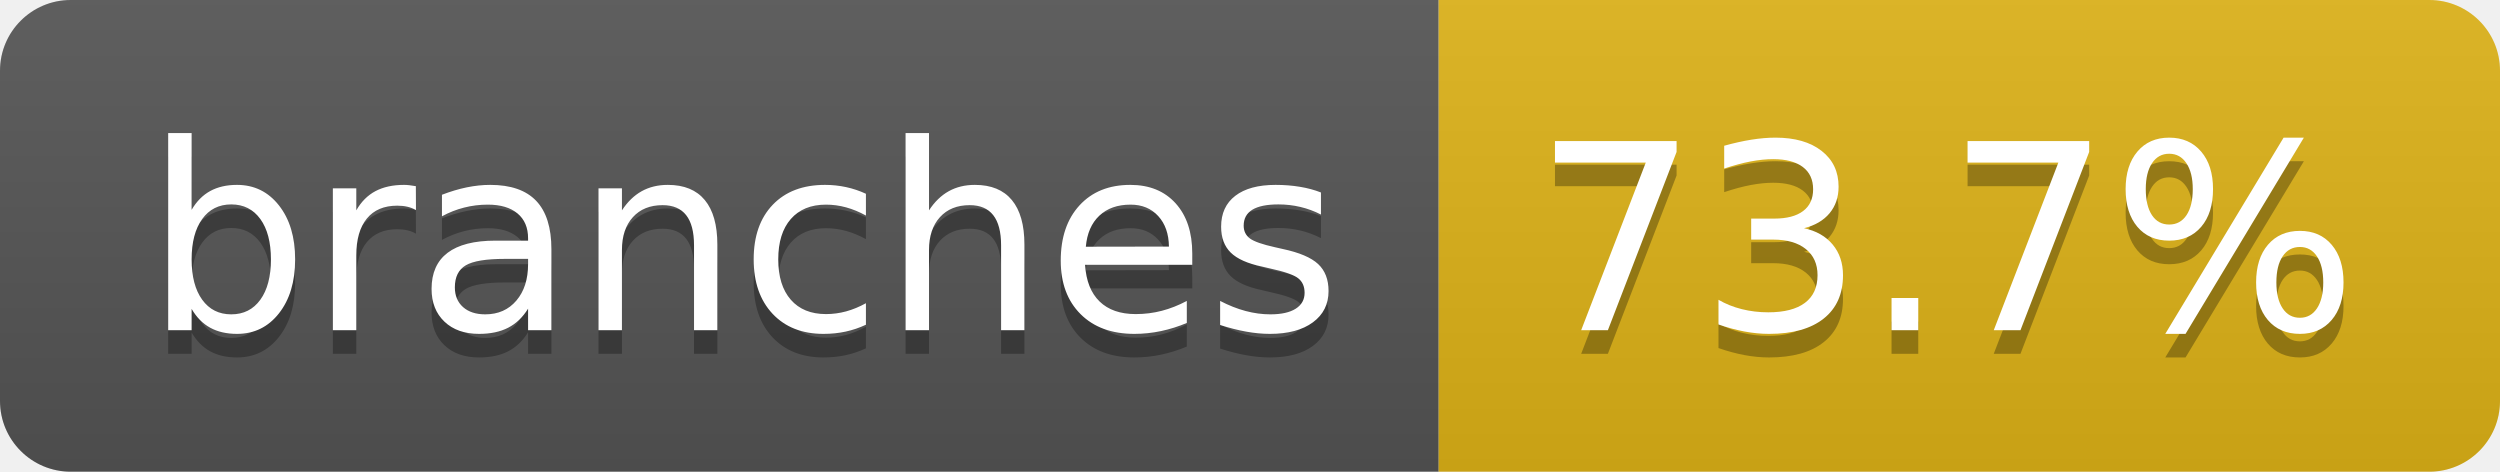
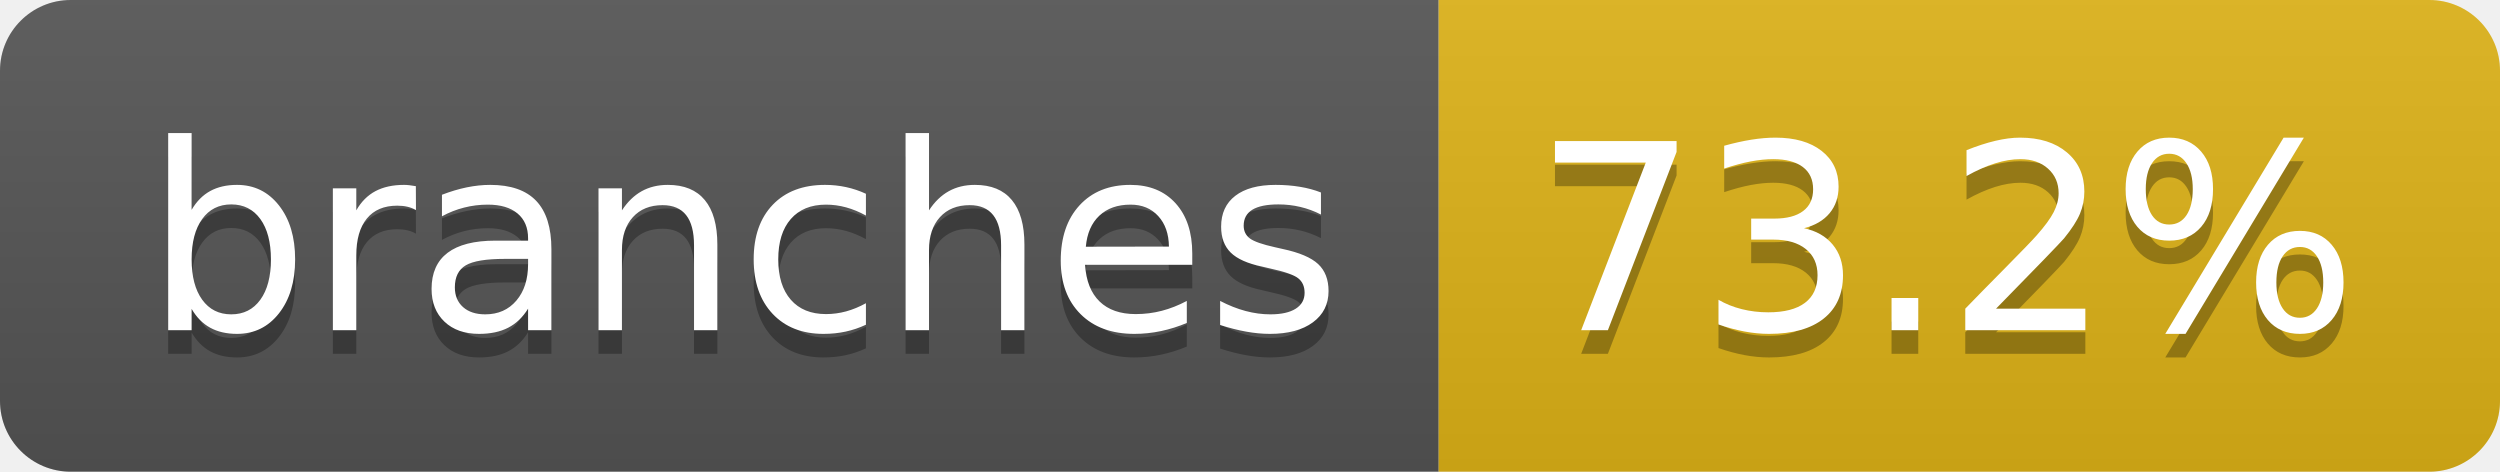
- <svg xmlns="http://www.w3.org/2000/svg" width="106" height="20" role="img" aria-label="branches: 73.7%">
+ <svg xmlns="http://www.w3.org/2000/svg" width="106" height="20" role="img" aria-label="branches: 73.2%">
  <linearGradient id="s" x2="0" y2="100%">
    <stop offset="0" stop-color="#bbb" stop-opacity=".1" />
    <stop offset="1" stop-opacity=".1" />
  </linearGradient>
  <clipPath id="r">
    <rect width="106" height="20" rx="3" fill="#fff" />
  </clipPath>
  <g clip-path="url(#r)">
    <rect width="61" height="20" fill="#555" />
    <rect x="61" width="45" height="20" fill="#dfb317" />
    <rect width="106" height="20" fill="url(#s)" />
  </g>
  <g fill="#fff" text-anchor="middle" font-family="Verdana,Geneva,DejaVu Sans,sans-serif" text-rendering="geometricPrecision" font-size="110">
    <text aria-hidden="true" x="315" y="150" fill="#010101" fill-opacity=".3" transform="scale(.1)" textLength="507">branches</text>
    <text x="315" y="140" transform="scale(.1)" fill="#fff" textLength="507">branches</text>
-     <text aria-hidden="true" x="825" y="150" fill="#010101" fill-opacity=".3" transform="scale(.1)" textLength="350">73.7%</text>
-     <text x="825" y="140" transform="scale(.1)" fill="#fff" textLength="350">73.7%</text>
+     <text aria-hidden="true" x="825" y="150" fill="#010101" fill-opacity=".3" transform="scale(.1)" textLength="350">73.2%</text>
+     <text x="825" y="140" transform="scale(.1)" fill="#fff" textLength="350">73.2%</text>
  </g>
</svg>
